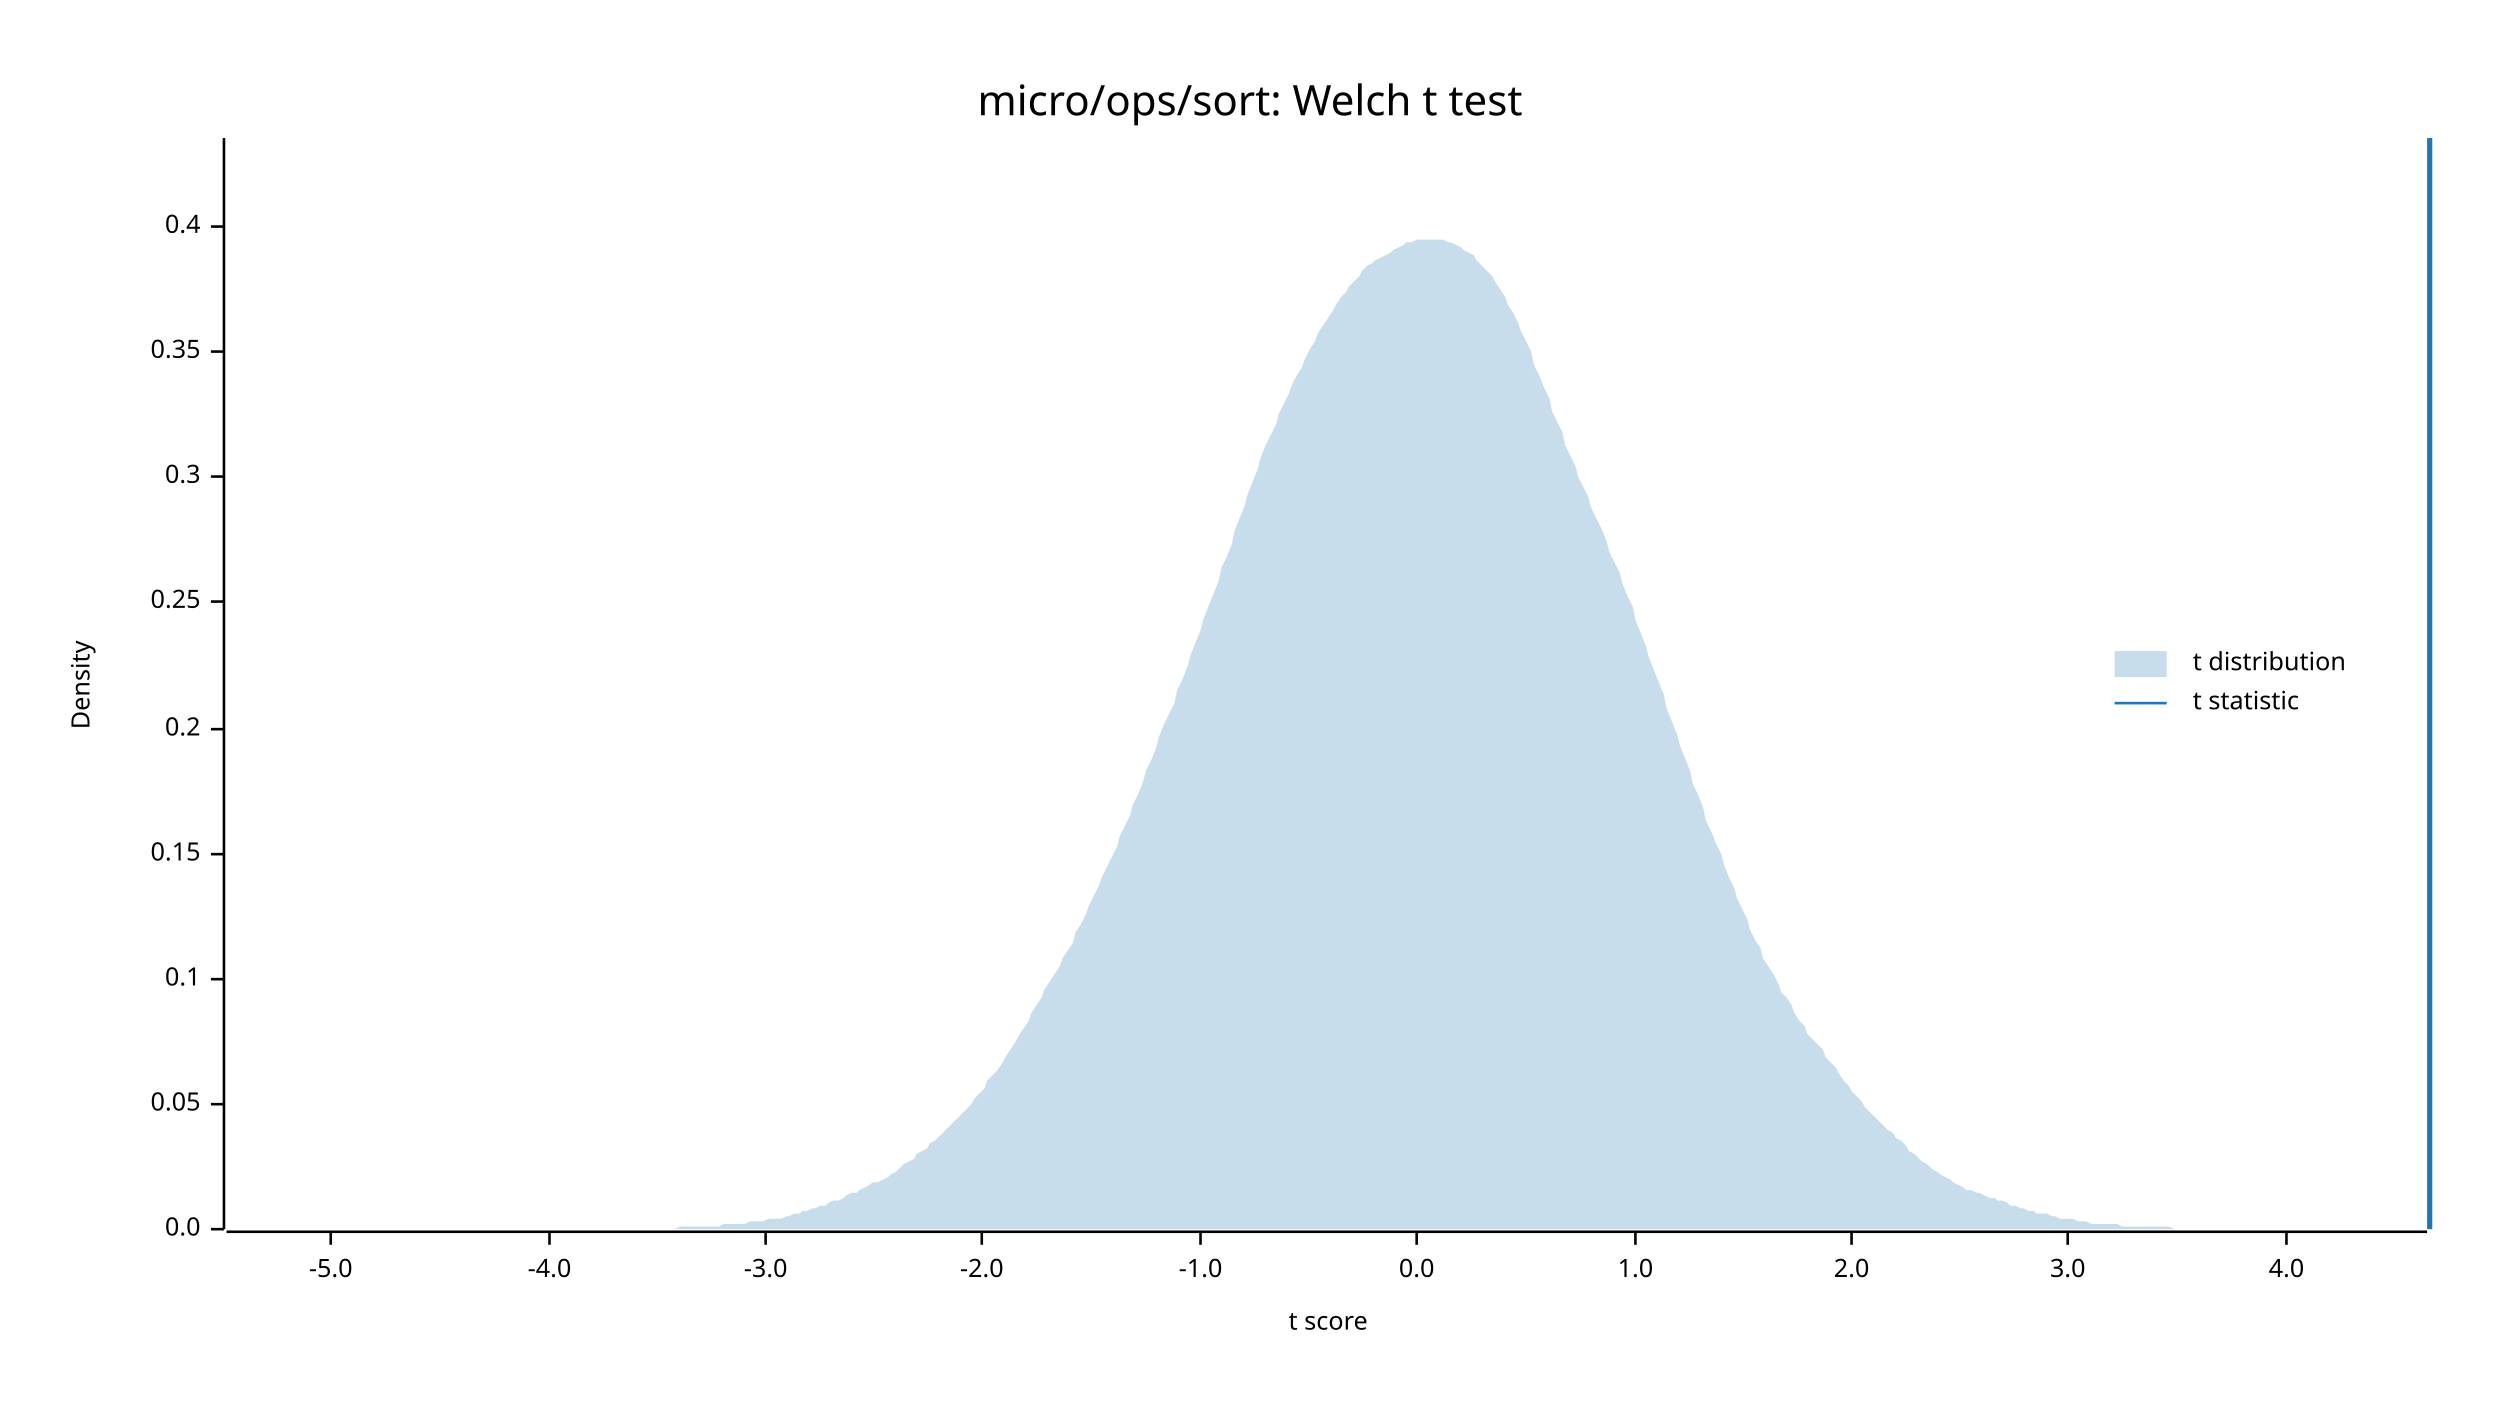
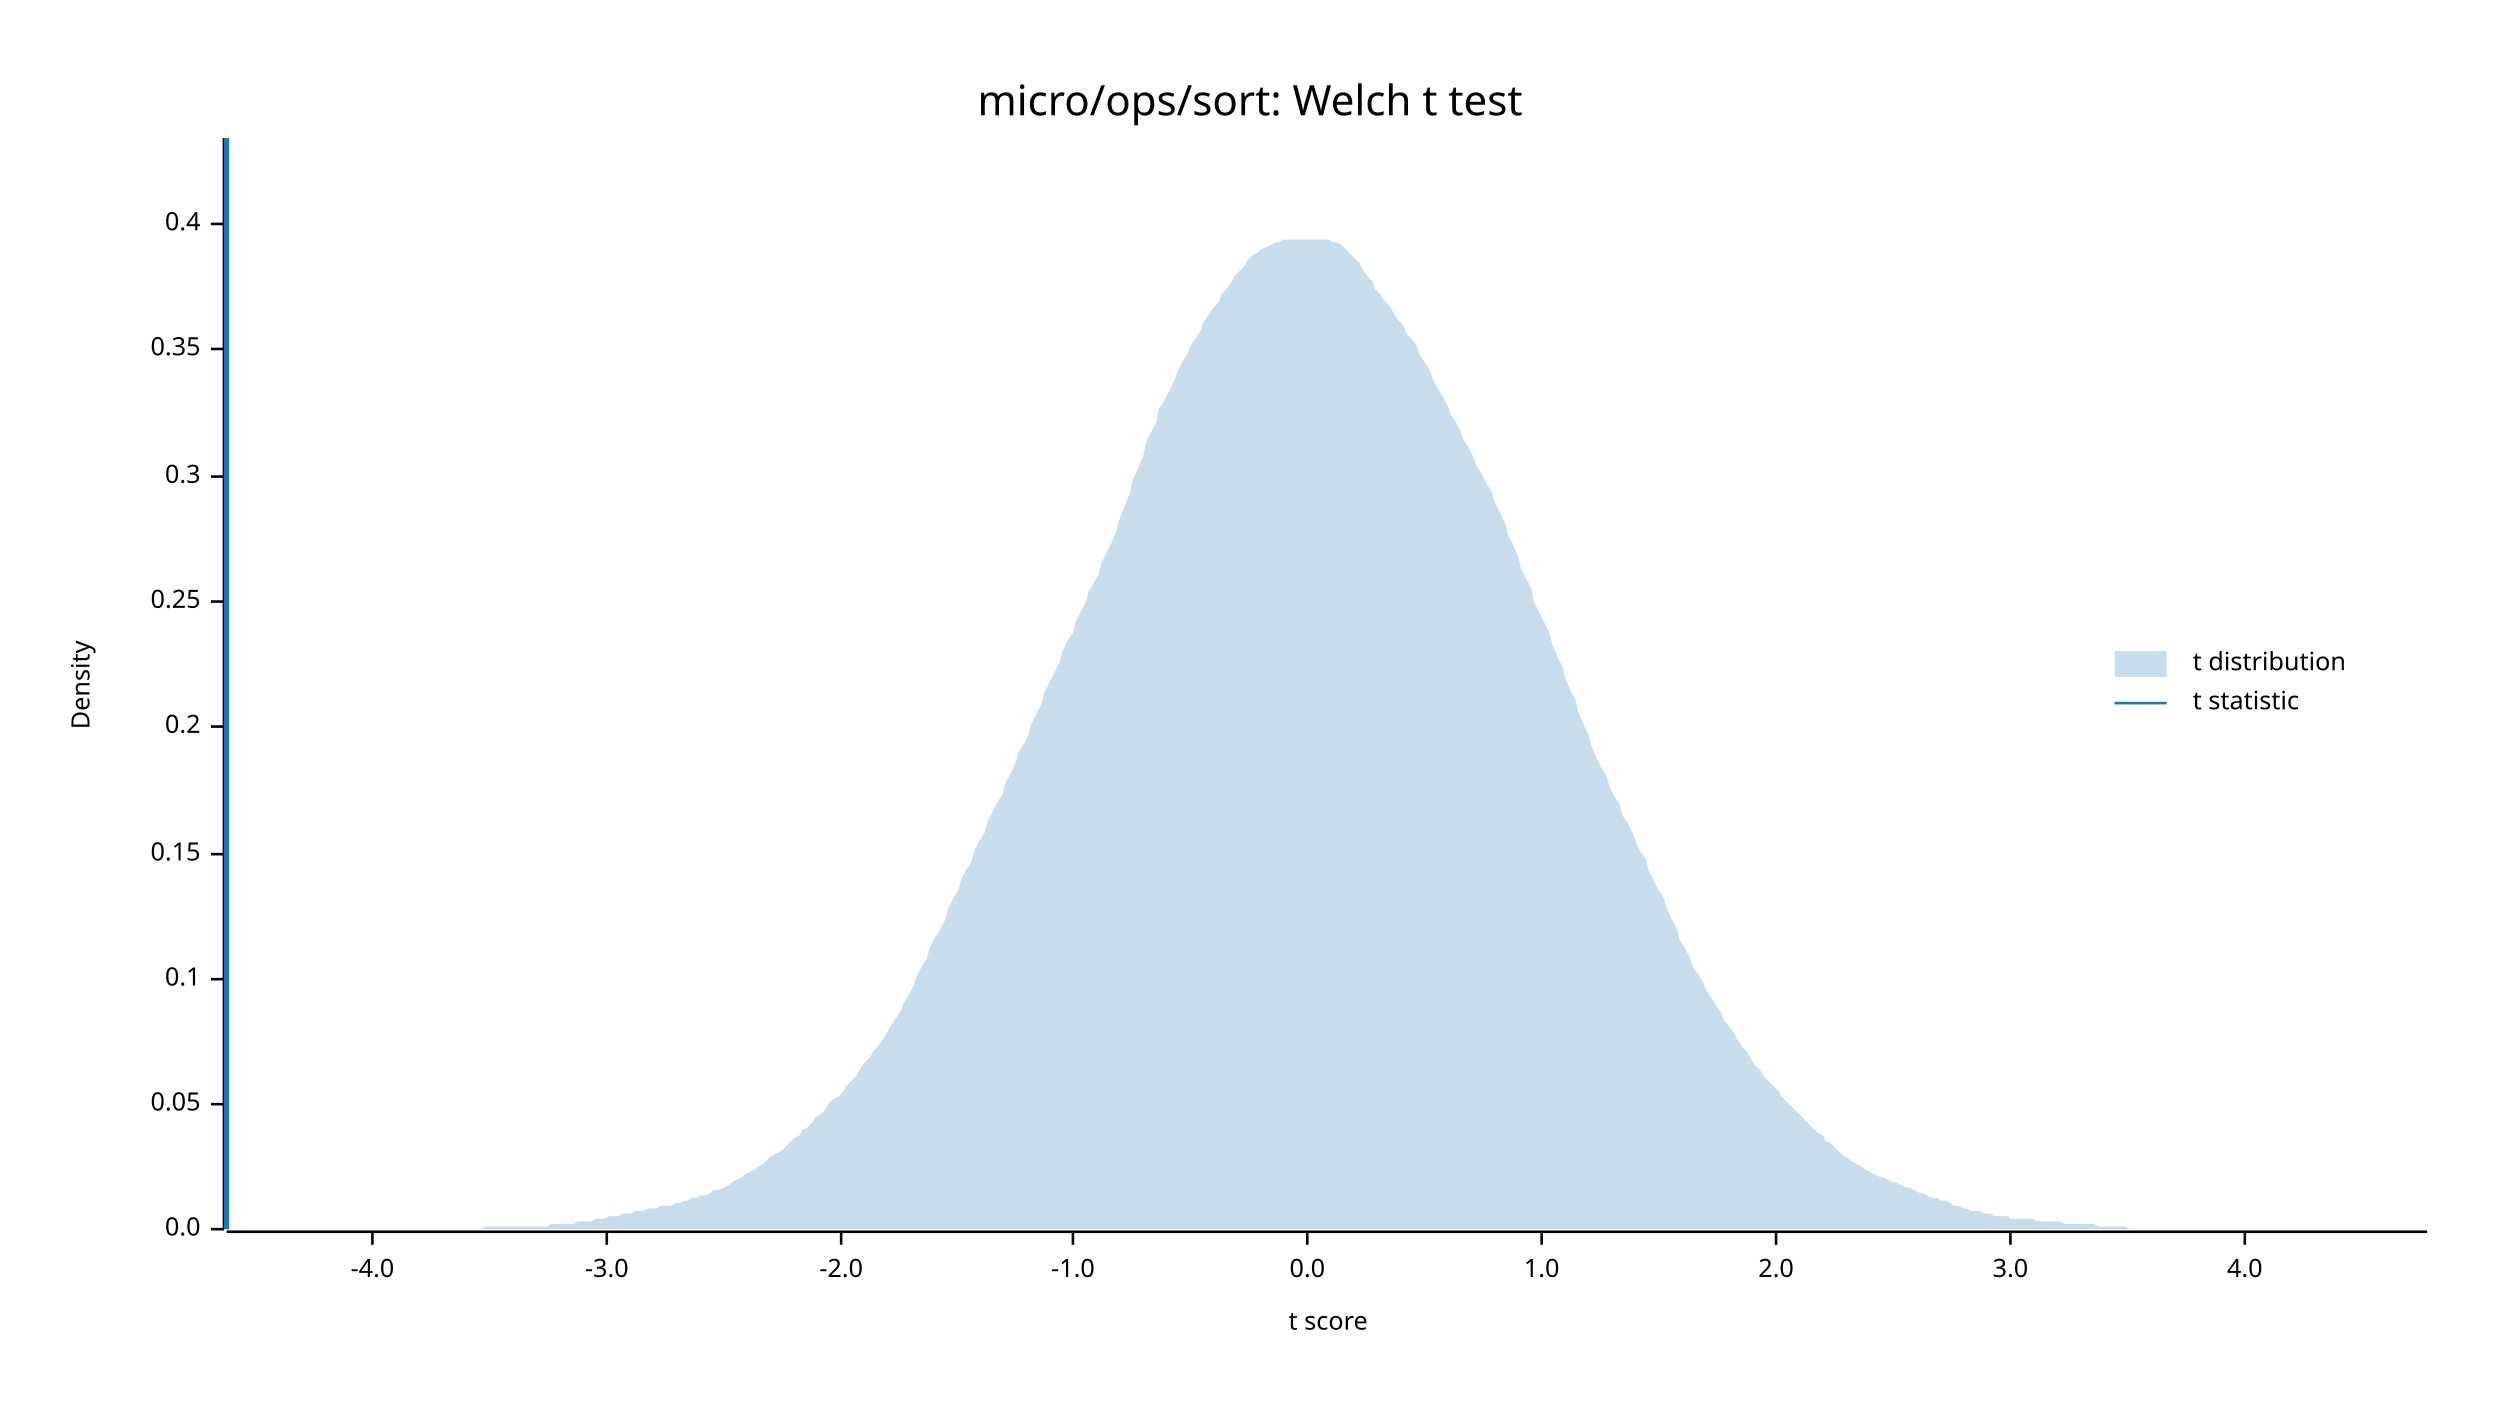
<svg xmlns="http://www.w3.org/2000/svg" width="960" height="540" viewBox="0 0 960 540">
  <text x="480" y="32" dy="0.76em" text-anchor="middle" font-family="sans-serif" font-size="16.129" opacity="1" fill="#000000">
micro/ops/sort: Welch t test
</text>
  <text x="27" y="263" dy="0.76em" text-anchor="middle" font-family="sans-serif" font-size="9.677" opacity="1" fill="#000000" transform="rotate(270, 27, 263)">
Density
</text>
  <text x="510" y="513" dy="-0.5ex" text-anchor="middle" font-family="sans-serif" font-size="9.677" opacity="1" fill="#000000">
t score
</text>
  <polyline fill="none" opacity="1" stroke="#000000" stroke-width="1" points="86,53 86,472 " />
  <text x="77" y="472" dy="0.5ex" text-anchor="end" font-family="sans-serif" font-size="9.677" opacity="1" fill="#000000">
0.0
</text>
  <polyline fill="none" opacity="1" stroke="#000000" stroke-width="1" points="81,472 86,472 " />
  <text x="77" y="424" dy="0.5ex" text-anchor="end" font-family="sans-serif" font-size="9.677" opacity="1" fill="#000000">
0.05
</text>
  <polyline fill="none" opacity="1" stroke="#000000" stroke-width="1" points="81,424 86,424 " />
  <text x="77" y="376" dy="0.5ex" text-anchor="end" font-family="sans-serif" font-size="9.677" opacity="1" fill="#000000">
0.1
</text>
  <polyline fill="none" opacity="1" stroke="#000000" stroke-width="1" points="81,376 86,376 " />
  <text x="77" y="328" dy="0.5ex" text-anchor="end" font-family="sans-serif" font-size="9.677" opacity="1" fill="#000000">
0.15
</text>
  <polyline fill="none" opacity="1" stroke="#000000" stroke-width="1" points="81,328 86,328 " />
-   <text x="77" y="280" dy="0.5ex" text-anchor="end" font-family="sans-serif" font-size="9.677" opacity="1" fill="#000000">
+   <text x="77" y="279" dy="0.5ex" text-anchor="end" font-family="sans-serif" font-size="9.677" opacity="1" fill="#000000">
0.2
</text>
-   <polyline fill="none" opacity="1" stroke="#000000" stroke-width="1" points="81,280 86,280 " />
+   <polyline fill="none" opacity="1" stroke="#000000" stroke-width="1" points="81,279 86,279 " />
  <text x="77" y="231" dy="0.5ex" text-anchor="end" font-family="sans-serif" font-size="9.677" opacity="1" fill="#000000">
0.25
</text>
  <polyline fill="none" opacity="1" stroke="#000000" stroke-width="1" points="81,231 86,231 " />
  <text x="77" y="183" dy="0.5ex" text-anchor="end" font-family="sans-serif" font-size="9.677" opacity="1" fill="#000000">
0.3
</text>
  <polyline fill="none" opacity="1" stroke="#000000" stroke-width="1" points="81,183 86,183 " />
-   <text x="77" y="135" dy="0.5ex" text-anchor="end" font-family="sans-serif" font-size="9.677" opacity="1" fill="#000000">
+   <text x="77" y="134" dy="0.5ex" text-anchor="end" font-family="sans-serif" font-size="9.677" opacity="1" fill="#000000">
0.35
</text>
-   <polyline fill="none" opacity="1" stroke="#000000" stroke-width="1" points="81,135 86,135 " />
-   <text x="77" y="87" dy="0.5ex" text-anchor="end" font-family="sans-serif" font-size="9.677" opacity="1" fill="#000000">
+   <polyline fill="none" opacity="1" stroke="#000000" stroke-width="1" points="81,134 86,134 " />
+   <text x="77" y="86" dy="0.5ex" text-anchor="end" font-family="sans-serif" font-size="9.677" opacity="1" fill="#000000">
0.4
</text>
-   <polyline fill="none" opacity="1" stroke="#000000" stroke-width="1" points="81,87 86,87 " />
+   <polyline fill="none" opacity="1" stroke="#000000" stroke-width="1" points="81,86 86,86 " />
  <polyline fill="none" opacity="1" stroke="#000000" stroke-width="1" points="87,473 932,473 " />
-   <text x="127" y="483" dy="0.76em" text-anchor="middle" font-family="sans-serif" font-size="9.677" opacity="1" fill="#000000">
- -5.0
- </text>
-   <polyline fill="none" opacity="1" stroke="#000000" stroke-width="1" points="127,473 127,478 " />
-   <text x="211" y="483" dy="0.76em" text-anchor="middle" font-family="sans-serif" font-size="9.677" opacity="1" fill="#000000">
+   <text x="143" y="483" dy="0.76em" text-anchor="middle" font-family="sans-serif" font-size="9.677" opacity="1" fill="#000000">
-4.0
</text>
-   <polyline fill="none" opacity="1" stroke="#000000" stroke-width="1" points="211,473 211,478 " />
-   <text x="294" y="483" dy="0.76em" text-anchor="middle" font-family="sans-serif" font-size="9.677" opacity="1" fill="#000000">
+   <polyline fill="none" opacity="1" stroke="#000000" stroke-width="1" points="143,473 143,478 " />
+   <text x="233" y="483" dy="0.76em" text-anchor="middle" font-family="sans-serif" font-size="9.677" opacity="1" fill="#000000">
-3.0
</text>
-   <polyline fill="none" opacity="1" stroke="#000000" stroke-width="1" points="294,473 294,478 " />
-   <text x="377" y="483" dy="0.76em" text-anchor="middle" font-family="sans-serif" font-size="9.677" opacity="1" fill="#000000">
+   <polyline fill="none" opacity="1" stroke="#000000" stroke-width="1" points="233,473 233,478 " />
+   <text x="323" y="483" dy="0.76em" text-anchor="middle" font-family="sans-serif" font-size="9.677" opacity="1" fill="#000000">
-2.0
</text>
-   <polyline fill="none" opacity="1" stroke="#000000" stroke-width="1" points="377,473 377,478 " />
-   <text x="461" y="483" dy="0.76em" text-anchor="middle" font-family="sans-serif" font-size="9.677" opacity="1" fill="#000000">
+   <polyline fill="none" opacity="1" stroke="#000000" stroke-width="1" points="323,473 323,478 " />
+   <text x="412" y="483" dy="0.76em" text-anchor="middle" font-family="sans-serif" font-size="9.677" opacity="1" fill="#000000">
-1.0
</text>
-   <polyline fill="none" opacity="1" stroke="#000000" stroke-width="1" points="461,473 461,478 " />
-   <text x="544" y="483" dy="0.76em" text-anchor="middle" font-family="sans-serif" font-size="9.677" opacity="1" fill="#000000">
+   <polyline fill="none" opacity="1" stroke="#000000" stroke-width="1" points="412,473 412,478 " />
+   <text x="502" y="483" dy="0.76em" text-anchor="middle" font-family="sans-serif" font-size="9.677" opacity="1" fill="#000000">
0.0
</text>
-   <polyline fill="none" opacity="1" stroke="#000000" stroke-width="1" points="544,473 544,478 " />
-   <text x="628" y="483" dy="0.76em" text-anchor="middle" font-family="sans-serif" font-size="9.677" opacity="1" fill="#000000">
+   <polyline fill="none" opacity="1" stroke="#000000" stroke-width="1" points="502,473 502,478 " />
+   <text x="592" y="483" dy="0.76em" text-anchor="middle" font-family="sans-serif" font-size="9.677" opacity="1" fill="#000000">
1.0
</text>
-   <polyline fill="none" opacity="1" stroke="#000000" stroke-width="1" points="628,473 628,478 " />
-   <text x="711" y="483" dy="0.76em" text-anchor="middle" font-family="sans-serif" font-size="9.677" opacity="1" fill="#000000">
+   <polyline fill="none" opacity="1" stroke="#000000" stroke-width="1" points="592,473 592,478 " />
+   <text x="682" y="483" dy="0.76em" text-anchor="middle" font-family="sans-serif" font-size="9.677" opacity="1" fill="#000000">
2.0
</text>
-   <polyline fill="none" opacity="1" stroke="#000000" stroke-width="1" points="711,473 711,478 " />
-   <text x="794" y="483" dy="0.76em" text-anchor="middle" font-family="sans-serif" font-size="9.677" opacity="1" fill="#000000">
+   <polyline fill="none" opacity="1" stroke="#000000" stroke-width="1" points="682,473 682,478 " />
+   <text x="772" y="483" dy="0.76em" text-anchor="middle" font-family="sans-serif" font-size="9.677" opacity="1" fill="#000000">
3.0
</text>
-   <polyline fill="none" opacity="1" stroke="#000000" stroke-width="1" points="794,473 794,478 " />
-   <text x="878" y="483" dy="0.76em" text-anchor="middle" font-family="sans-serif" font-size="9.677" opacity="1" fill="#000000">
+   <polyline fill="none" opacity="1" stroke="#000000" stroke-width="1" points="772,473 772,478 " />
+   <text x="862" y="483" dy="0.76em" text-anchor="middle" font-family="sans-serif" font-size="9.677" opacity="1" fill="#000000">
4.0
</text>
-   <polyline fill="none" opacity="1" stroke="#000000" stroke-width="1" points="878,473 878,478 " />
-   <polygon opacity="0.25" fill="#1F78B4" points="87,472 88,472 90,472 92,472 93,472 95,472 97,472 98,472 100,472 102,472 103,472 105,472 107,472 109,472 110,472 112,472 114,472 115,472 117,472 119,472 120,472 122,472 124,472 125,472 127,472 129,472 131,472 132,472 134,472 136,472 137,472 139,472 141,472 142,472 144,472 146,472 147,472 149,472 151,472 153,472 154,472 156,472 158,472 159,472 161,472 163,472 164,472 166,472 168,472 169,472 171,472 173,472 175,472 176,472 178,472 180,472 181,472 183,472 185,472 186,472 188,472 190,472 191,472 193,472 195,472 197,472 198,472 200,472 202,472 203,472 205,472 207,472 208,472 210,472 212,472 214,472 215,472 217,472 219,472 220,472 222,472 224,472 225,472 227,472 229,472 230,472 232,472 234,472 236,472 237,472 239,472 241,472 242,472 244,472 246,472 247,472 249,472 251,472 252,472 254,472 256,472 258,472 259,472 261,471 263,471 264,471 266,471 268,471 269,471 271,471 273,471 274,471 276,471 278,470 280,470 281,470 283,470 285,470 286,470 288,469 290,469 291,469 293,469 295,468 296,468 298,468 300,468 302,467 303,467 305,466 307,466 308,465 310,465 312,464 313,464 315,463 317,463 318,462 320,461 322,461 324,460 325,459 327,458 329,458 330,457 332,456 334,455 335,454 337,454 339,453 341,452 342,451 344,450 346,448 347,447 349,446 351,445 352,443 354,442 356,441 357,439 359,438 361,436 363,434 364,433 366,431 368,429 369,428 371,426 373,424 374,422 376,420 378,418 379,415 381,413 383,411 385,408 386,406 388,403 390,400 391,398 393,395 395,392 396,389 398,386 400,383 401,380 403,377 405,374 407,371 408,368 410,365 412,362 413,358 415,355 417,351 418,348 420,344 422,340 423,337 425,333 427,329 429,325 430,321 432,317 434,313 435,309 437,305 439,300 440,296 442,292 444,287 445,283 447,278 449,274 451,270 452,265 454,261 456,256 457,252 459,247 461,242 462,238 464,233 466,228 468,223 469,218 471,214 473,209 474,204 476,199 478,194 479,190 481,185 483,180 484,176 486,171 488,167 490,163 491,159 493,155 495,151 496,148 498,144 500,141 501,138 503,134 505,131 506,128 508,125 510,122 512,119 513,117 515,114 517,112 518,110 520,108 522,106 523,104 525,102 527,101 528,100 530,99 532,98 534,97 535,96 537,95 539,94 540,93 542,93 544,92 545,92 547,92 549,92 550,92 552,92 554,92 556,93 557,93 559,94 561,95 562,96 564,97 566,98 567,100 569,102 571,104 573,106 574,108 576,111 578,114 579,117 581,120 583,124 584,127 586,131 588,135 589,140 591,144 593,149 595,153 596,158 598,162 600,166 601,171 603,175 605,179 606,183 608,187 610,191 611,195 613,199 615,203 617,208 618,212 620,216 622,220 623,224 625,229 627,233 628,238 630,243 632,248 633,252 635,257 637,262 639,267 640,272 642,277 644,282 645,286 647,291 649,296 650,301 652,305 654,310 655,315 657,319 659,324 661,328 662,332 664,337 666,341 667,345 669,349 671,353 672,357 674,361 676,364 677,368 679,371 681,374 683,378 684,381 686,383 688,386 689,389 691,392 693,394 694,397 696,399 698,401 700,403 701,406 703,408 705,410 706,412 708,415 710,417 711,419 713,421 715,423 716,425 718,427 720,429 722,431 723,432 725,434 727,435 728,437 730,438 732,440 733,442 735,443 737,445 738,446 740,447 742,449 744,450 745,451 747,452 749,453 750,454 752,455 754,456 755,457 757,457 759,458 760,458 762,459 764,460 766,460 767,461 769,461 771,462 772,463 774,463 776,464 777,464 779,465 781,465 782,466 784,466 786,466 788,467 789,467 791,468 793,468 794,468 796,468 798,469 799,469 801,469 803,470 804,470 806,470 808,470 810,470 811,470 813,470 815,471 816,471 818,471 820,471 821,471 823,471 825,471 827,471 828,471 830,471 832,471 833,471 835,472 837,472 838,472 840,472 842,472 843,472 845,472 847,472 849,472 850,472 852,472 854,472 855,472 857,472 859,472 860,472 862,472 864,472 865,472 867,472 869,472 871,472 872,472 874,472 876,472 877,472 879,472 881,472 882,472 884,472 886,472 887,472 889,472 891,472 893,472 894,472 896,472 898,472 899,472 901,472 903,472 904,472 906,472 908,472 909,472 911,472 913,472 915,472 916,472 918,472 920,472 921,472 923,472 925,472 926,472 928,472 930,472 932,472 932,472 87,472 " />
-   <polyline fill="none" opacity="1" stroke="#1F78B4" stroke-width="2" points="933,472 933,53 " />
+   <polyline fill="none" opacity="1" stroke="#000000" stroke-width="1" points="862,473 862,478 " />
+   <polygon opacity="0.25" fill="#1F78B4" points="87,472 88,472 90,472 92,472 93,472 95,472 97,472 98,472 100,472 102,472 103,472 105,472 107,472 109,472 110,472 112,472 114,472 115,472 117,472 119,472 120,472 122,472 124,472 125,472 127,472 129,472 131,472 132,472 134,472 136,472 137,472 139,472 141,472 142,472 144,472 146,472 147,472 149,472 151,472 153,472 154,472 156,472 158,472 159,472 161,472 163,472 164,472 166,472 168,472 169,472 171,472 173,472 175,472 176,472 178,472 180,472 181,472 183,472 185,472 186,471 188,471 190,471 191,471 193,471 195,471 197,471 198,471 200,471 202,471 203,471 205,471 207,471 208,471 210,471 212,470 214,470 215,470 217,470 219,470 220,470 222,469 224,469 225,469 227,469 229,468 230,468 232,468 234,467 236,467 237,467 239,466 241,466 242,466 244,465 246,465 247,465 249,464 251,464 252,464 254,463 256,463 258,463 259,462 261,462 263,461 264,461 266,460 268,460 269,459 271,459 273,458 274,457 276,457 278,456 280,455 281,454 283,453 285,452 286,451 288,450 290,449 291,448 293,447 295,445 296,444 298,443 300,442 302,440 303,439 305,437 307,436 308,434 310,433 312,431 313,429 315,428 317,426 318,424 320,422 322,421 324,419 325,417 327,415 329,413 330,411 332,408 334,406 335,404 337,402 339,399 341,396 342,394 344,391 346,388 347,385 349,382 351,378 352,375 354,371 356,368 357,364 359,360 361,357 363,353 364,349 366,345 368,342 369,338 371,334 373,331 374,327 376,323 378,320 379,316 381,312 383,308 385,305 386,301 388,297 390,293 391,289 393,286 395,282 396,278 398,274 400,270 401,266 403,262 405,258 407,254 408,250 410,246 412,243 413,239 415,235 417,231 418,227 420,224 422,220 423,216 425,212 427,208 429,203 430,199 432,194 434,189 435,184 437,180 439,175 440,170 442,166 444,162 445,157 447,154 449,150 451,146 452,143 454,139 456,136 457,133 459,130 461,127 462,124 464,121 466,118 468,116 469,113 471,111 473,108 474,106 476,104 478,102 479,100 481,98 483,97 484,96 486,95 488,94 490,93 491,93 493,92 495,92 496,92 498,92 500,92 501,92 503,92 505,92 506,92 508,92 510,92 512,93 513,93 515,94 517,96 518,97 520,99 522,101 523,103 525,106 527,108 528,111 530,113 532,116 534,118 535,120 537,123 539,125 540,128 542,130 544,133 545,136 547,139 549,142 550,145 552,149 554,152 556,156 557,159 559,162 561,166 562,169 564,172 566,176 567,179 569,182 571,186 573,189 574,193 576,197 578,201 579,205 581,209 583,214 584,218 586,222 588,226 589,231 591,235 593,239 595,243 596,247 598,252 600,256 601,260 603,265 605,269 606,273 608,278 610,282 611,286 613,291 615,295 617,298 618,302 620,306 622,309 623,313 625,316 627,320 628,323 630,327 632,330 633,334 635,338 637,342 639,345 640,349 642,353 644,357 645,361 647,364 649,368 650,371 652,374 654,377 655,380 657,383 659,386 661,389 662,392 664,394 666,397 667,399 669,402 671,404 672,406 674,409 676,411 677,413 679,415 681,417 683,419 684,421 686,423 688,425 689,426 691,428 693,430 694,431 696,433 698,435 700,436 701,438 703,439 705,441 706,442 708,444 710,445 711,446 713,447 715,448 716,449 718,450 720,451 722,452 723,452 725,453 727,454 728,454 730,455 732,456 733,456 735,457 737,458 738,458 740,459 742,460 744,460 745,461 747,461 749,462 750,463 752,463 754,464 755,464 757,465 759,465 760,465 762,466 764,466 766,467 767,467 769,467 771,467 772,468 774,468 776,468 777,468 779,468 781,468 782,469 784,469 786,469 788,469 789,469 791,469 793,470 794,470 796,470 798,470 799,470 801,470 803,470 804,470 806,471 808,471 810,471 811,471 813,471 815,471 816,471 818,472 820,472 821,472 823,472 825,472 827,472 828,472 830,472 832,472 833,472 835,472 837,472 838,472 840,472 842,472 843,472 845,472 847,472 849,472 850,472 852,472 854,472 855,472 857,472 859,472 860,472 862,472 864,472 865,472 867,472 869,472 871,472 872,472 874,472 876,472 877,472 879,472 881,472 882,472 884,472 886,472 887,472 889,472 891,472 893,472 894,472 896,472 898,472 899,472 901,472 903,472 904,472 906,472 908,472 909,472 911,472 913,472 915,472 916,472 918,472 920,472 921,472 923,472 925,472 926,472 928,472 930,472 932,472 932,472 87,472 " />
+   <polyline fill="none" opacity="1" stroke="#1F78B4" stroke-width="2" points="87,472 87,53 " />
  <text x="842" y="250" dy="0.76em" text-anchor="start" font-family="sans-serif" font-size="9.677" opacity="1" fill="#000000">
t distribution
</text>
  <text x="842" y="265" dy="0.76em" text-anchor="start" font-family="sans-serif" font-size="9.677" opacity="1" fill="#000000">
t statistic
</text>
  <rect x="812" y="250" width="20" height="10" opacity="0.25" fill="#1F78B4" stroke="none" />
  <polyline fill="none" opacity="1" stroke="#1F78B4" stroke-width="1" points="812,270 832,270 " />
</svg>
